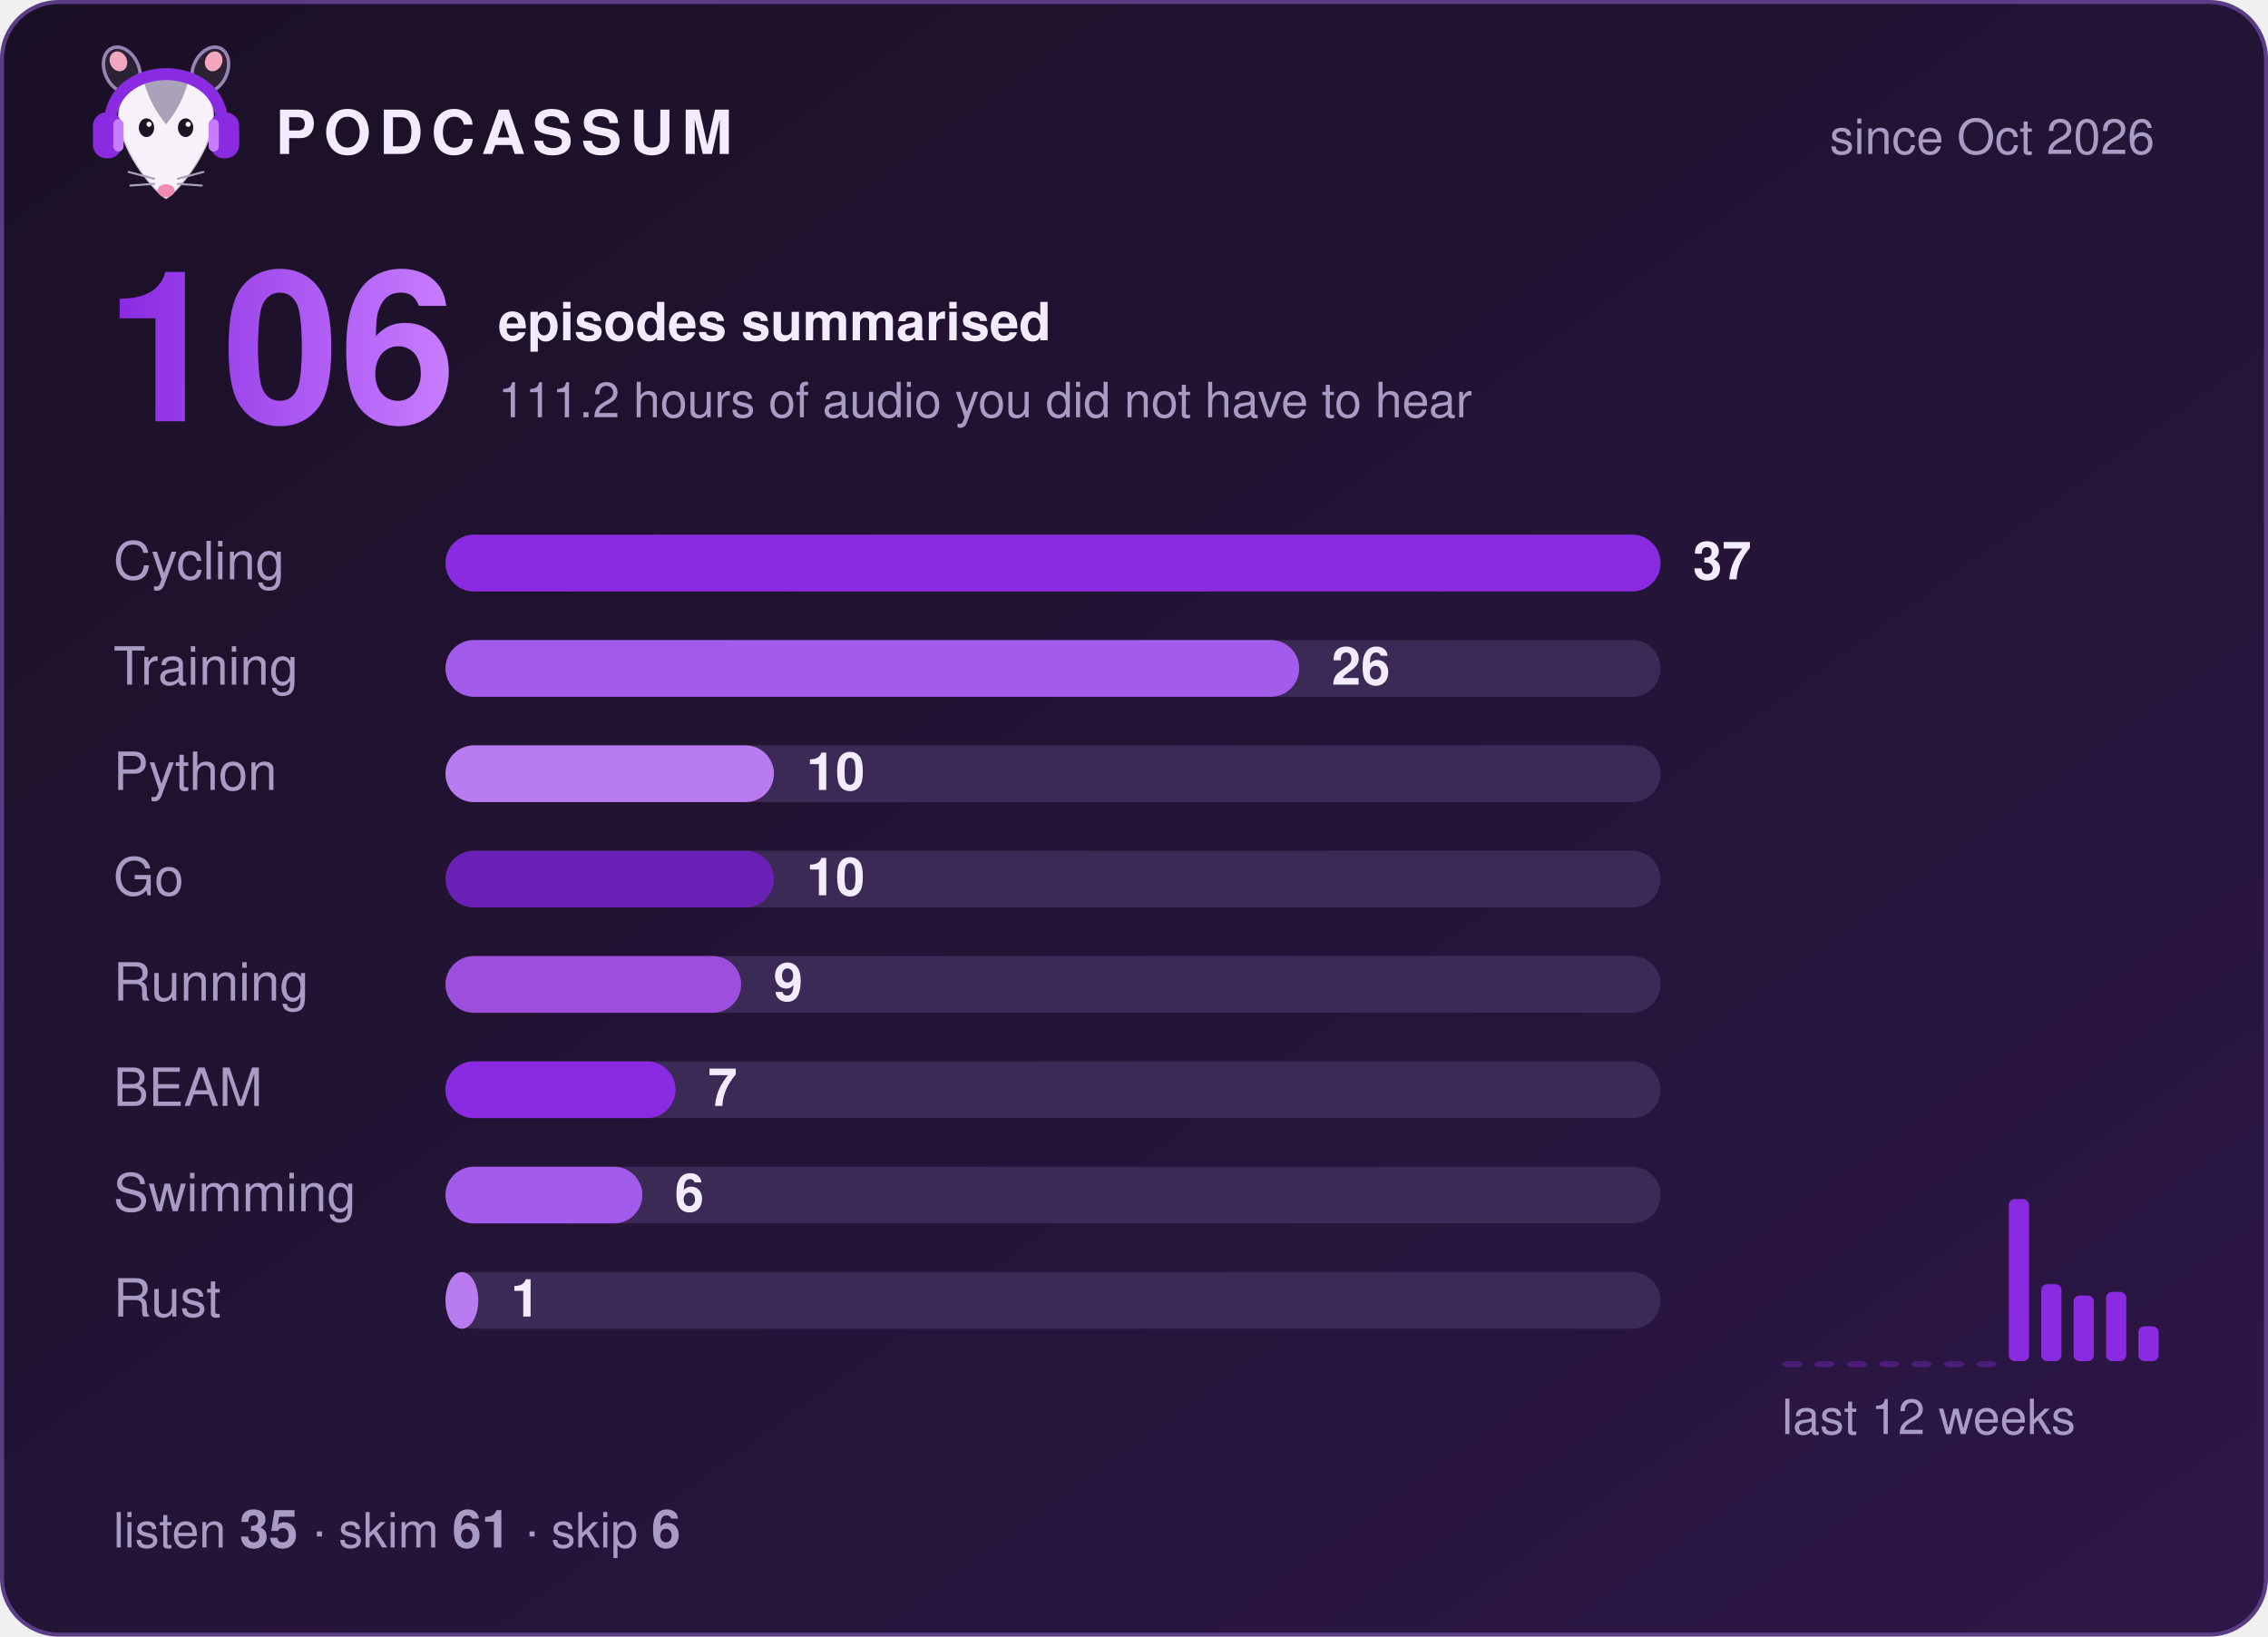
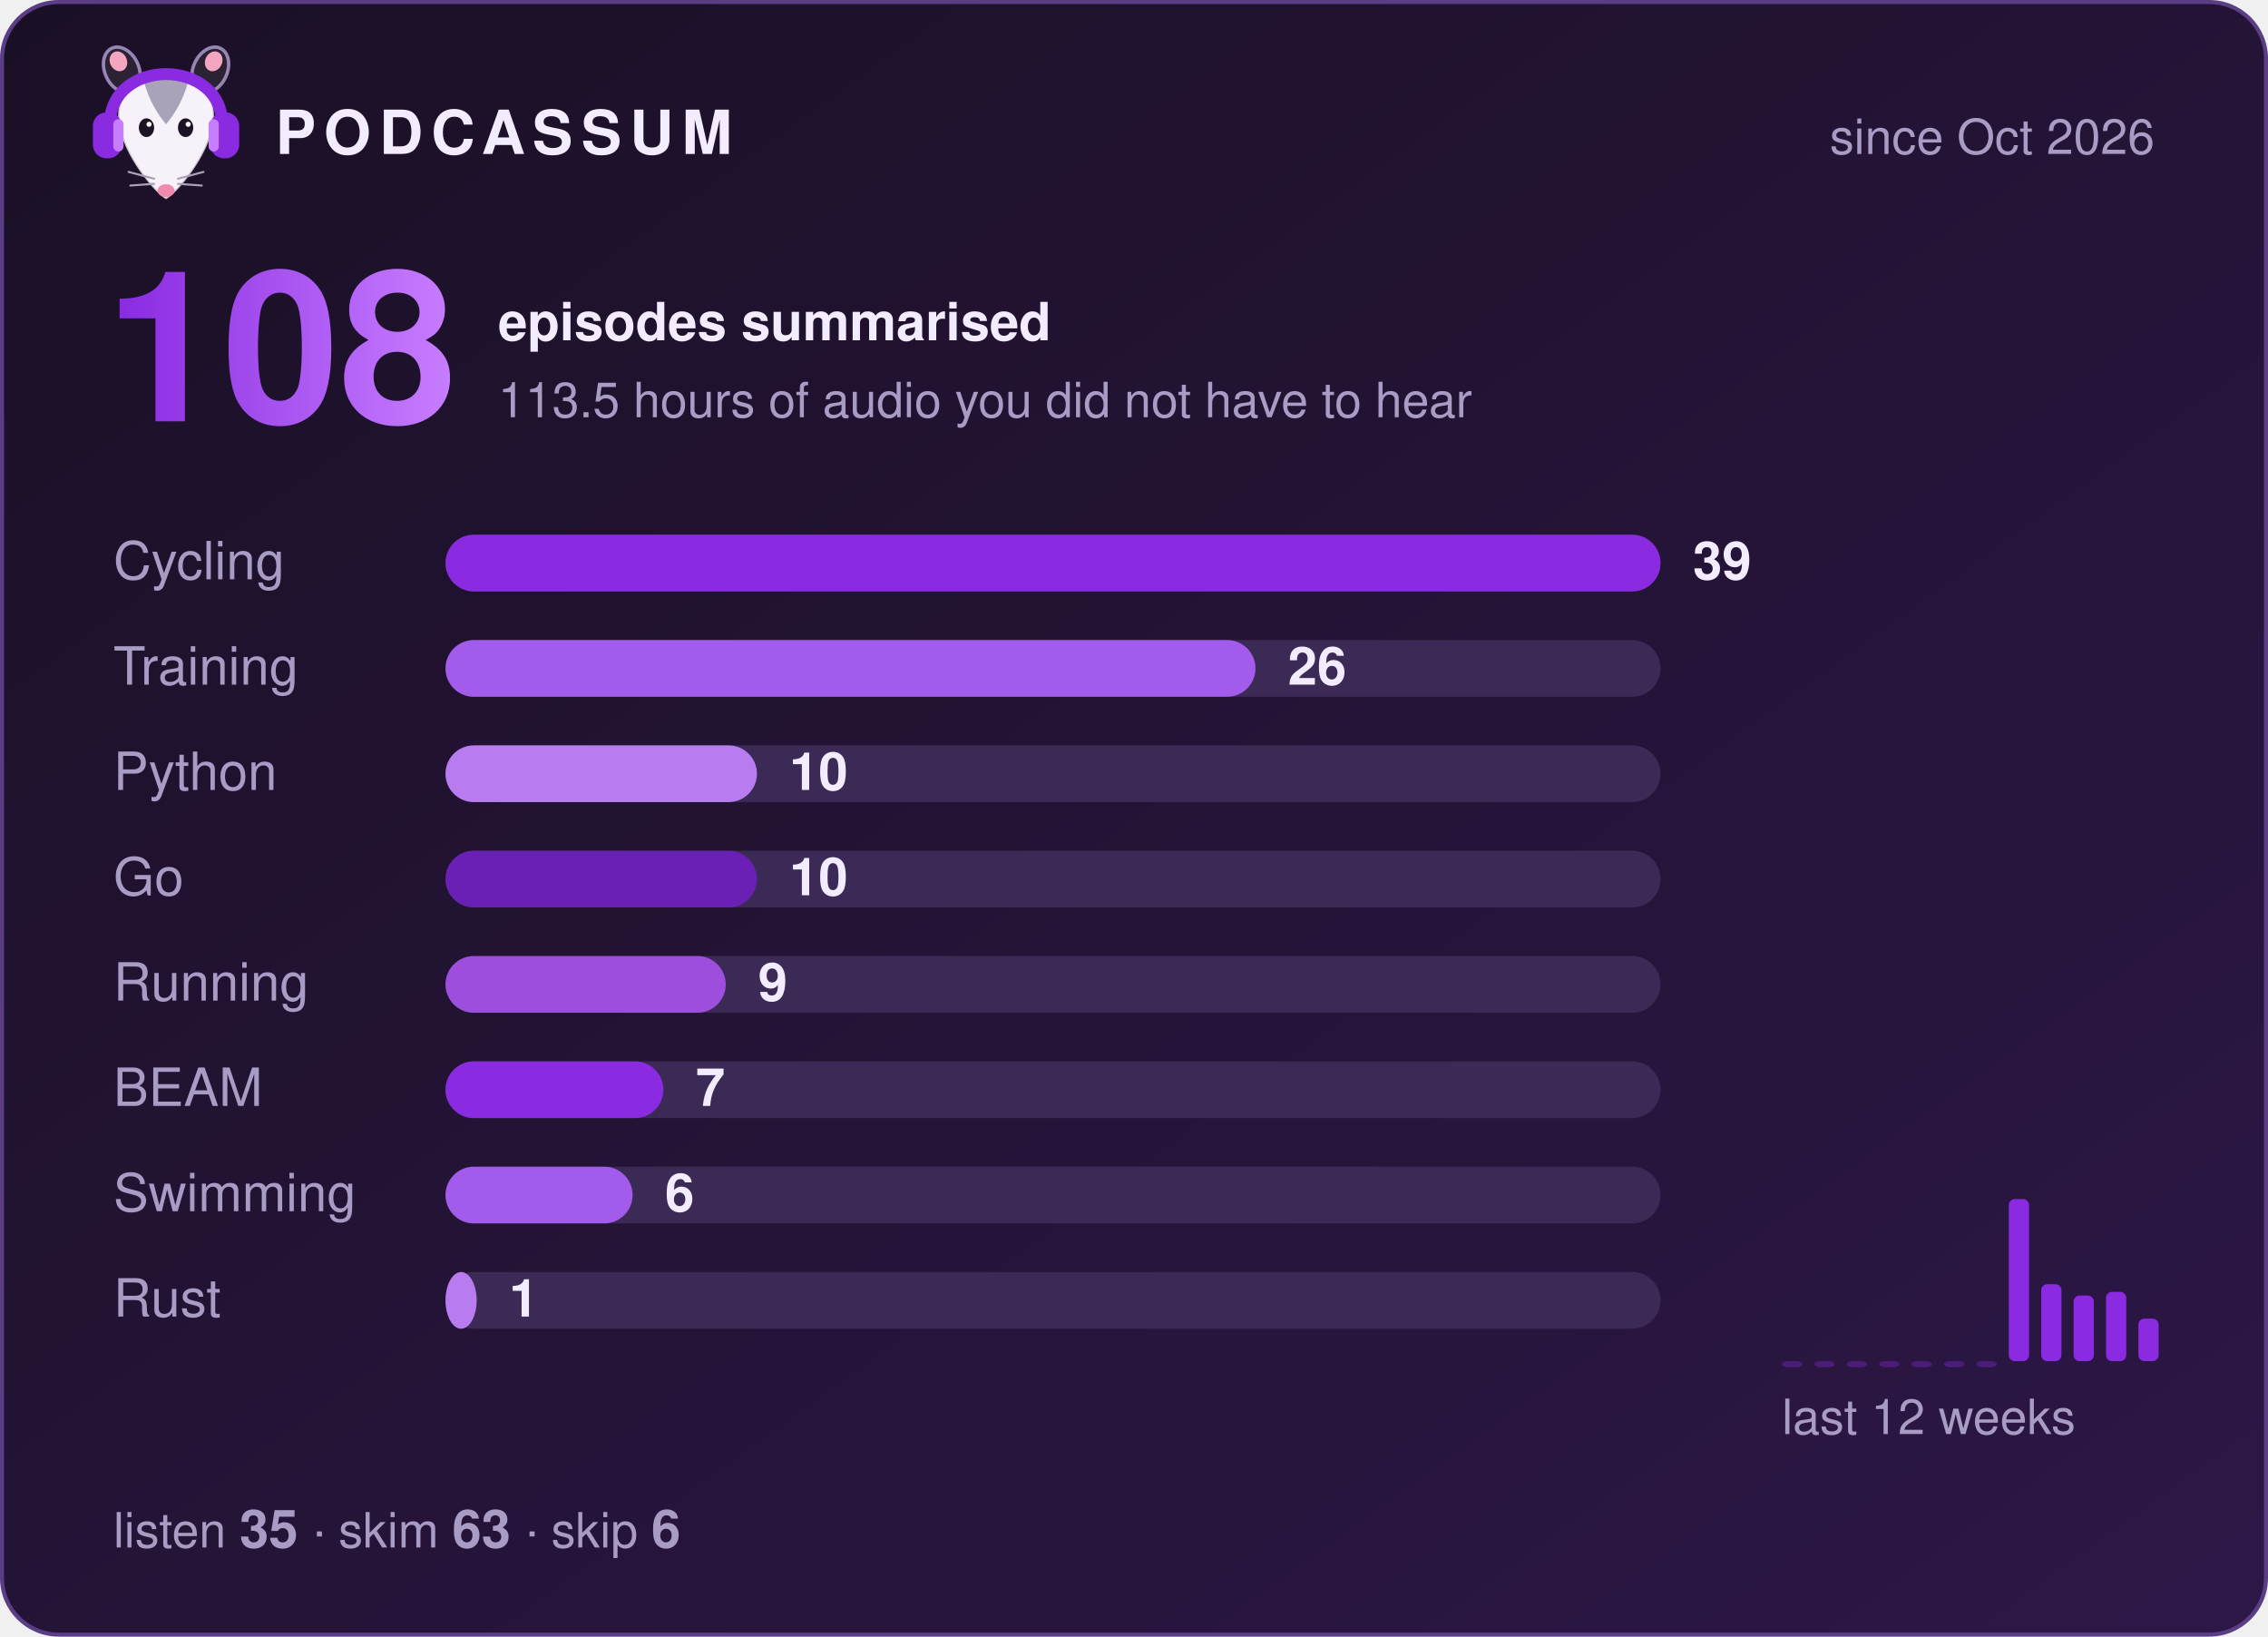
- <svg xmlns="http://www.w3.org/2000/svg" width="560" height="404" viewBox="0 0 560 404" role="img" aria-label="Podcassum: 106 episodes summarised">
+ <svg xmlns="http://www.w3.org/2000/svg" width="560" height="404" viewBox="0 0 560 404" role="img" aria-label="Podcassum: 108 episodes summarised">
  <defs>
    <linearGradient id="bg" x1="0" y1="0" x2="1" y2="1">
      <stop offset="0" stop-color="#1a1025" />
      <stop offset="1" stop-color="#2d1747" />
    </linearGradient>
    <linearGradient id="num" x1="0" y1="0" x2="1" y2="0">
      <stop offset="0" stop-color="#8A2BE2" />
      <stop offset="1" stop-color="#C77DFF" />
    </linearGradient>
  </defs>
  <style>
  text { font-family: -apple-system, "Segoe UI", Helvetica, Arial, sans-serif; fill: #f3ecff; }
  .title { font-size: 15px; font-weight: 700; letter-spacing: 2px; }
  .dim { font-size: 12px; fill: #a99cc4; }
  .big { font-size: 52px; font-weight: 800; fill: url(#num); }
  .label { font-size: 13px; fill: #a99cc4; }
  .count { font-size: 13px; font-weight: 700; }
  .bar { transform-box: fill-box; transform-origin: left; animation: grow 0.9s cubic-bezier(.2,.8,.2,1) both; }
  @keyframes grow { from { transform: scaleX(0); } to { transform: scaleX(1); } }
</style>
  <rect x="0.5" y="0.5" width="559" height="403" rx="14" fill="url(#bg)" stroke="#5b3d86" />
  <g transform="translate(20,8) scale(0.42)">
    <ellipse cx="24" cy="22" rx="10" ry="14" transform="rotate(-25 24 22)" fill="#2b2233" stroke="#C9B3EE" stroke-opacity=".7" stroke-width="2" />
    <ellipse cx="76" cy="22" rx="10" ry="14" transform="rotate(25 76 22)" fill="#2b2233" stroke="#C9B3EE" stroke-opacity=".7" stroke-width="2" />
    <ellipse cx="22" cy="17" rx="5" ry="6" transform="rotate(-25 22 17)" fill="#f4a6c1" />
    <ellipse cx="78" cy="17" rx="5" ry="6" transform="rotate(25 78 17)" fill="#f4a6c1" />
    <path d="M50 98 C44 95 24 72 22 52 C20 34 35 26 50 26 C65 26 80 34 78 52 C76 72 56 95 50 98 Z" fill="#f7f2fa" stroke="#2b2233" stroke-opacity=".2" stroke-width="1.5" />
    <path d="M37 29 C43 24 57 24 63 29 C60 40 55 48 50 54 C45 48 40 40 37 29 Z" fill="#aaa2b8" />
    <ellipse cx="38.5" cy="56" rx="4.5" ry="5.5" fill="#1c1424" />
    <ellipse cx="61.5" cy="56" rx="4.5" ry="5.5" fill="#1c1424" />
    <circle cx="40" cy="54" r="1.5" fill="#fff" />
    <circle cx="63" cy="54" r="1.5" fill="#fff" />
    <ellipse cx="50" cy="93" rx="5" ry="3.8" fill="#f08bb0" />
    <g stroke="#aaa2b8" stroke-width="1.2" stroke-linecap="round">
      <path d="M43 86 L28 82 M43 89 L29 90 M57 86 L72 82 M57 89 L71 90" />
    </g>
    <path d="M17 56 C15 14 85 14 83 56" fill="none" stroke="#8A2BE2" stroke-width="7" stroke-linecap="round" />
    <rect x="7" y="47" width="17" height="27" rx="8" fill="#8A2BE2" />
    <rect x="76" y="47" width="17" height="27" rx="8" fill="#8A2BE2" />
    <rect x="19" y="51" width="6" height="19" rx="3" fill="#C77DFF" />
    <rect x="75" y="51" width="6" height="19" rx="3" fill="#C77DFF" />
  </g>
  <text x="68" y="38" class="title">PODCASSUM</text>
  <text x="532" y="38" class="dim" text-anchor="end">since Oct 2026</text>
-   <text x="26" y="104" class="big">106</text>
+   <text x="26" y="104" class="big">108</text>
  <text x="123" y="84" class="count">episodes summarised</text>
-   <text x="123" y="103" class="dim">111.2 hours of audio you did not have to hear</text>
+   <text x="123" y="103" class="dim">113.5 hours of audio you did not have to hear</text>
  <text x="28" y="143" class="label">Cycling</text>
  <rect x="110" y="132" width="300" height="14" rx="7" fill="#3b2a55" />
  <rect x="110" y="132" width="300.0" height="14" rx="7" fill="#8A2BE2" class="bar" style="animation-delay:0.00s" />
-   <text x="418.0" y="143" class="count">37</text>
+   <text x="418.0" y="143" class="count">39</text>
  <text x="28" y="169" class="label">Training</text>
  <rect x="110" y="158" width="300" height="14" rx="7" fill="#3b2a55" />
-   <rect x="110" y="158" width="210.8" height="14" rx="7" fill="#A35BEB" class="bar" style="animation-delay:0.15s" />
-   <text x="328.8" y="169" class="count">26</text>
+   <rect x="110" y="158" width="200.0" height="14" rx="7" fill="#A35BEB" class="bar" style="animation-delay:0.15s" />
+   <text x="318.0" y="169" class="count">26</text>
  <text x="28" y="195" class="label">Python</text>
  <rect x="110" y="184" width="300" height="14" rx="7" fill="#3b2a55" />
-   <rect x="110" y="184" width="81.1" height="14" rx="7" fill="#B97CF0" class="bar" style="animation-delay:0.30s" />
-   <text x="199.1" y="195" class="count">10</text>
+   <rect x="110" y="184" width="76.9" height="14" rx="7" fill="#B97CF0" class="bar" style="animation-delay:0.30s" />
+   <text x="194.9" y="195" class="count">10</text>
  <text x="28" y="221" class="label">Go</text>
  <rect x="110" y="210" width="300" height="14" rx="7" fill="#3b2a55" />
-   <rect x="110" y="210" width="81.1" height="14" rx="7" fill="#6A1FB5" class="bar" style="animation-delay:0.45s" />
-   <text x="199.1" y="221" class="count">10</text>
+   <rect x="110" y="210" width="76.9" height="14" rx="7" fill="#6A1FB5" class="bar" style="animation-delay:0.45s" />
+   <text x="194.9" y="221" class="count">10</text>
  <text x="28" y="247" class="label">Running</text>
  <rect x="110" y="236" width="300" height="14" rx="7" fill="#3b2a55" />
-   <rect x="110" y="236" width="73.0" height="14" rx="7" fill="#9D4EDD" class="bar" style="animation-delay:0.60s" />
-   <text x="191.0" y="247" class="count">9</text>
+   <rect x="110" y="236" width="69.2" height="14" rx="7" fill="#9D4EDD" class="bar" style="animation-delay:0.60s" />
+   <text x="187.2" y="247" class="count">9</text>
  <text x="28" y="273" class="label">BEAM</text>
  <rect x="110" y="262" width="300" height="14" rx="7" fill="#3b2a55" />
-   <rect x="110" y="262" width="56.8" height="14" rx="7" fill="#8A2BE2" class="bar" style="animation-delay:0.75s" />
-   <text x="174.8" y="273" class="count">7</text>
+   <rect x="110" y="262" width="53.8" height="14" rx="7" fill="#8A2BE2" class="bar" style="animation-delay:0.75s" />
+   <text x="171.8" y="273" class="count">7</text>
  <text x="28" y="299" class="label">Swimming</text>
  <rect x="110" y="288" width="300" height="14" rx="7" fill="#3b2a55" />
-   <rect x="110" y="288" width="48.6" height="14" rx="7" fill="#A35BEB" class="bar" style="animation-delay:0.90s" />
-   <text x="166.6" y="299" class="count">6</text>
+   <rect x="110" y="288" width="46.2" height="14" rx="7" fill="#A35BEB" class="bar" style="animation-delay:0.90s" />
+   <text x="164.2" y="299" class="count">6</text>
  <text x="28" y="325" class="label">Rust</text>
  <rect x="110" y="314" width="300" height="14" rx="7" fill="#3b2a55" />
-   <rect x="110" y="314" width="8.1" height="14" rx="7" fill="#B97CF0" class="bar" style="animation-delay:1.05s" />
-   <text x="126.1" y="325" class="count">1</text>
+   <rect x="110" y="314" width="7.7" height="14" rx="7" fill="#B97CF0" class="bar" style="animation-delay:1.05s" />
+   <text x="125.7" y="325" class="count">1</text>
  <rect x="440" y="336.0" width="5" height="1.5" rx="1.5" fill="#8A2BE2" opacity="0.35" />
  <rect x="448" y="336.0" width="5" height="1.5" rx="1.5" fill="#8A2BE2" opacity="0.35" />
  <rect x="456" y="336.0" width="5" height="1.5" rx="1.5" fill="#8A2BE2" opacity="0.35" />
  <rect x="464" y="336.0" width="5" height="1.5" rx="1.5" fill="#8A2BE2" opacity="0.35" />
  <rect x="472" y="336.0" width="5" height="1.5" rx="1.5" fill="#8A2BE2" opacity="0.35" />
  <rect x="480" y="336.0" width="5" height="1.5" rx="1.5" fill="#8A2BE2" opacity="0.35" />
  <rect x="488" y="336.0" width="5" height="1.5" rx="1.5" fill="#8A2BE2" opacity="0.35" />
  <rect x="496" y="296.0" width="5" height="40.0" rx="1.5" fill="#8A2BE2" opacity="1" />
  <rect x="504" y="317.0" width="5" height="19.0" rx="1.5" fill="#8A2BE2" opacity="1" />
  <rect x="512" y="319.8" width="5" height="16.2" rx="1.5" fill="#8A2BE2" opacity="1" />
  <rect x="520" y="318.9" width="5" height="17.1" rx="1.5" fill="#8A2BE2" opacity="1" />
-   <rect x="528" y="327.4" width="5" height="8.6" rx="1.5" fill="#8A2BE2" opacity="1" />
+   <rect x="528" y="325.5" width="5" height="10.5" rx="1.5" fill="#8A2BE2" opacity="1" />
  <text x="440" y="354" class="dim">last 12 weeks</text>
-   <text x="28" y="382" class="dim">listen <tspan class="count">35</tspan>  ·  skim <tspan class="count">61</tspan>  ·  skip <tspan class="count">6</tspan>
+   <text x="28" y="382" class="dim">listen <tspan class="count">35</tspan>  ·  skim <tspan class="count">63</tspan>  ·  skip <tspan class="count">6</tspan>
  </text>
</svg>
